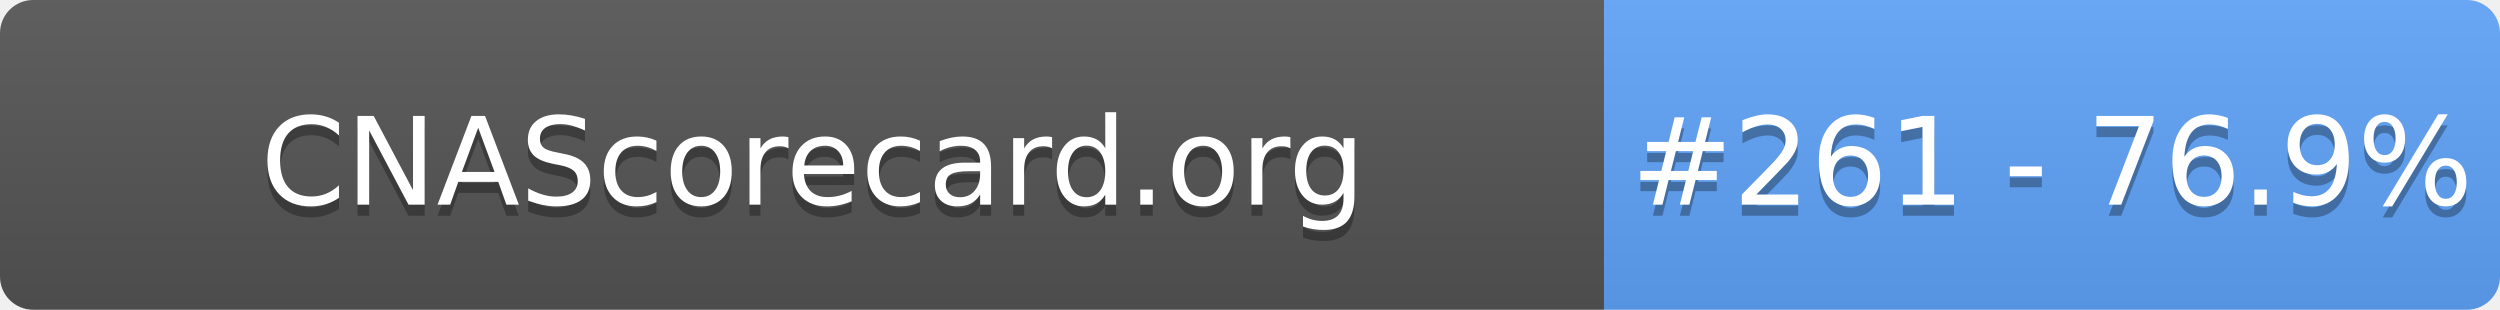
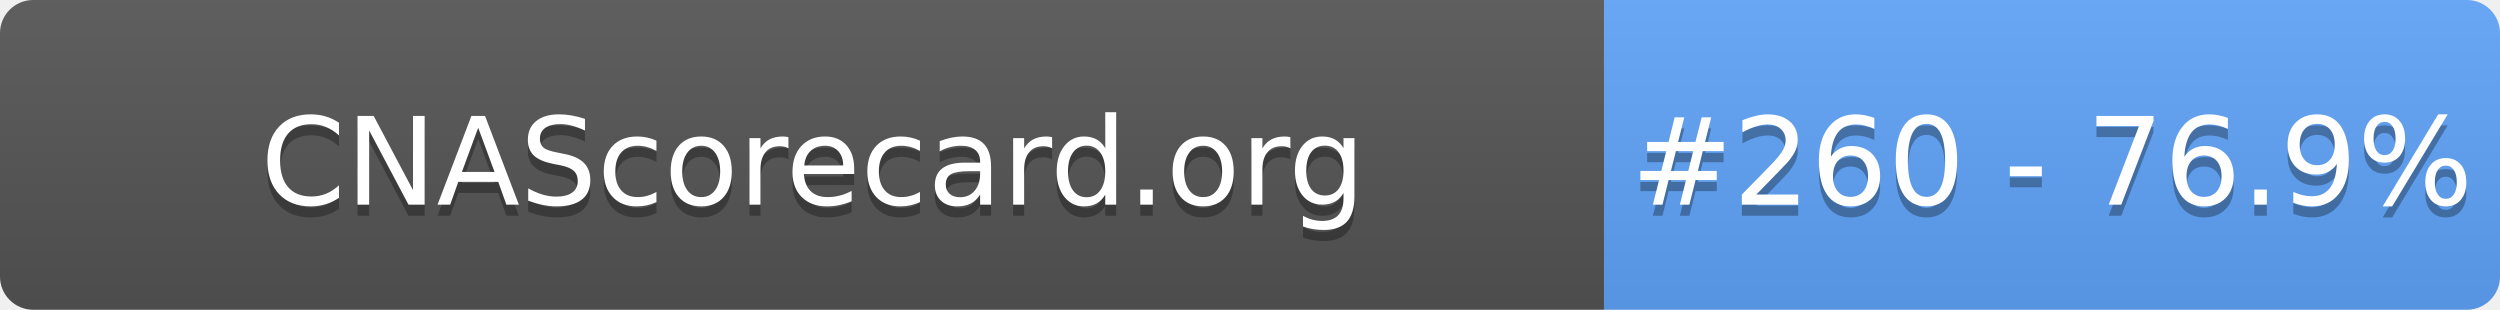
- <svg xmlns="http://www.w3.org/2000/svg" width="226" height="28" role="img" aria-label="CNAScorecard.org: #261 - 76.9%">
+ <svg xmlns="http://www.w3.org/2000/svg" width="226" height="28" role="img" aria-label="CNAScorecard.org: #260 - 76.9%">
  <linearGradient id="s" x2="0" y2="100%">
    <stop offset="0" stop-color="#bbb" stop-opacity=".1" />
    <stop offset="1" stop-opacity=".1" />
  </linearGradient>
  <clipPath id="r">
    <rect width="226" height="28" rx="3" fill="#fff" />
  </clipPath>
  <g clip-path="url(#r)">
    <rect width="145" height="28" fill="#555" />
    <rect x="145" width="81" height="28" fill="#60A5FA" />
    <rect width="226" height="28" fill="url(#s)" />
  </g>
  <g fill="#fff" text-anchor="middle" font-family="Verdana,Geneva,DejaVu Sans,sans-serif" text-rendering="geometricPrecision" font-size="110">
    <text aria-hidden="true" x="735" y="195" fill="#010101" fill-opacity=".3" transform="scale(.1)" textLength="1350">CNAScorecard.org</text>
    <text x="735" y="185" transform="scale(.1)" fill="#fff" textLength="1350">CNAScorecard.org</text>
-     <text aria-hidden="true" x="1855" y="195" fill="#010101" fill-opacity=".3" transform="scale(.1)" textLength="660">#261 - 76.9%</text>
-     <text x="1855" y="185" transform="scale(.1)" fill="#fff" textLength="660">#261 - 76.9%</text>
+     <text aria-hidden="true" x="1855" y="195" fill="#010101" fill-opacity=".3" transform="scale(.1)" textLength="660">#260 - 76.9%</text>
+     <text x="1855" y="185" transform="scale(.1)" fill="#fff" textLength="660">#260 - 76.9%</text>
  </g>
</svg>
